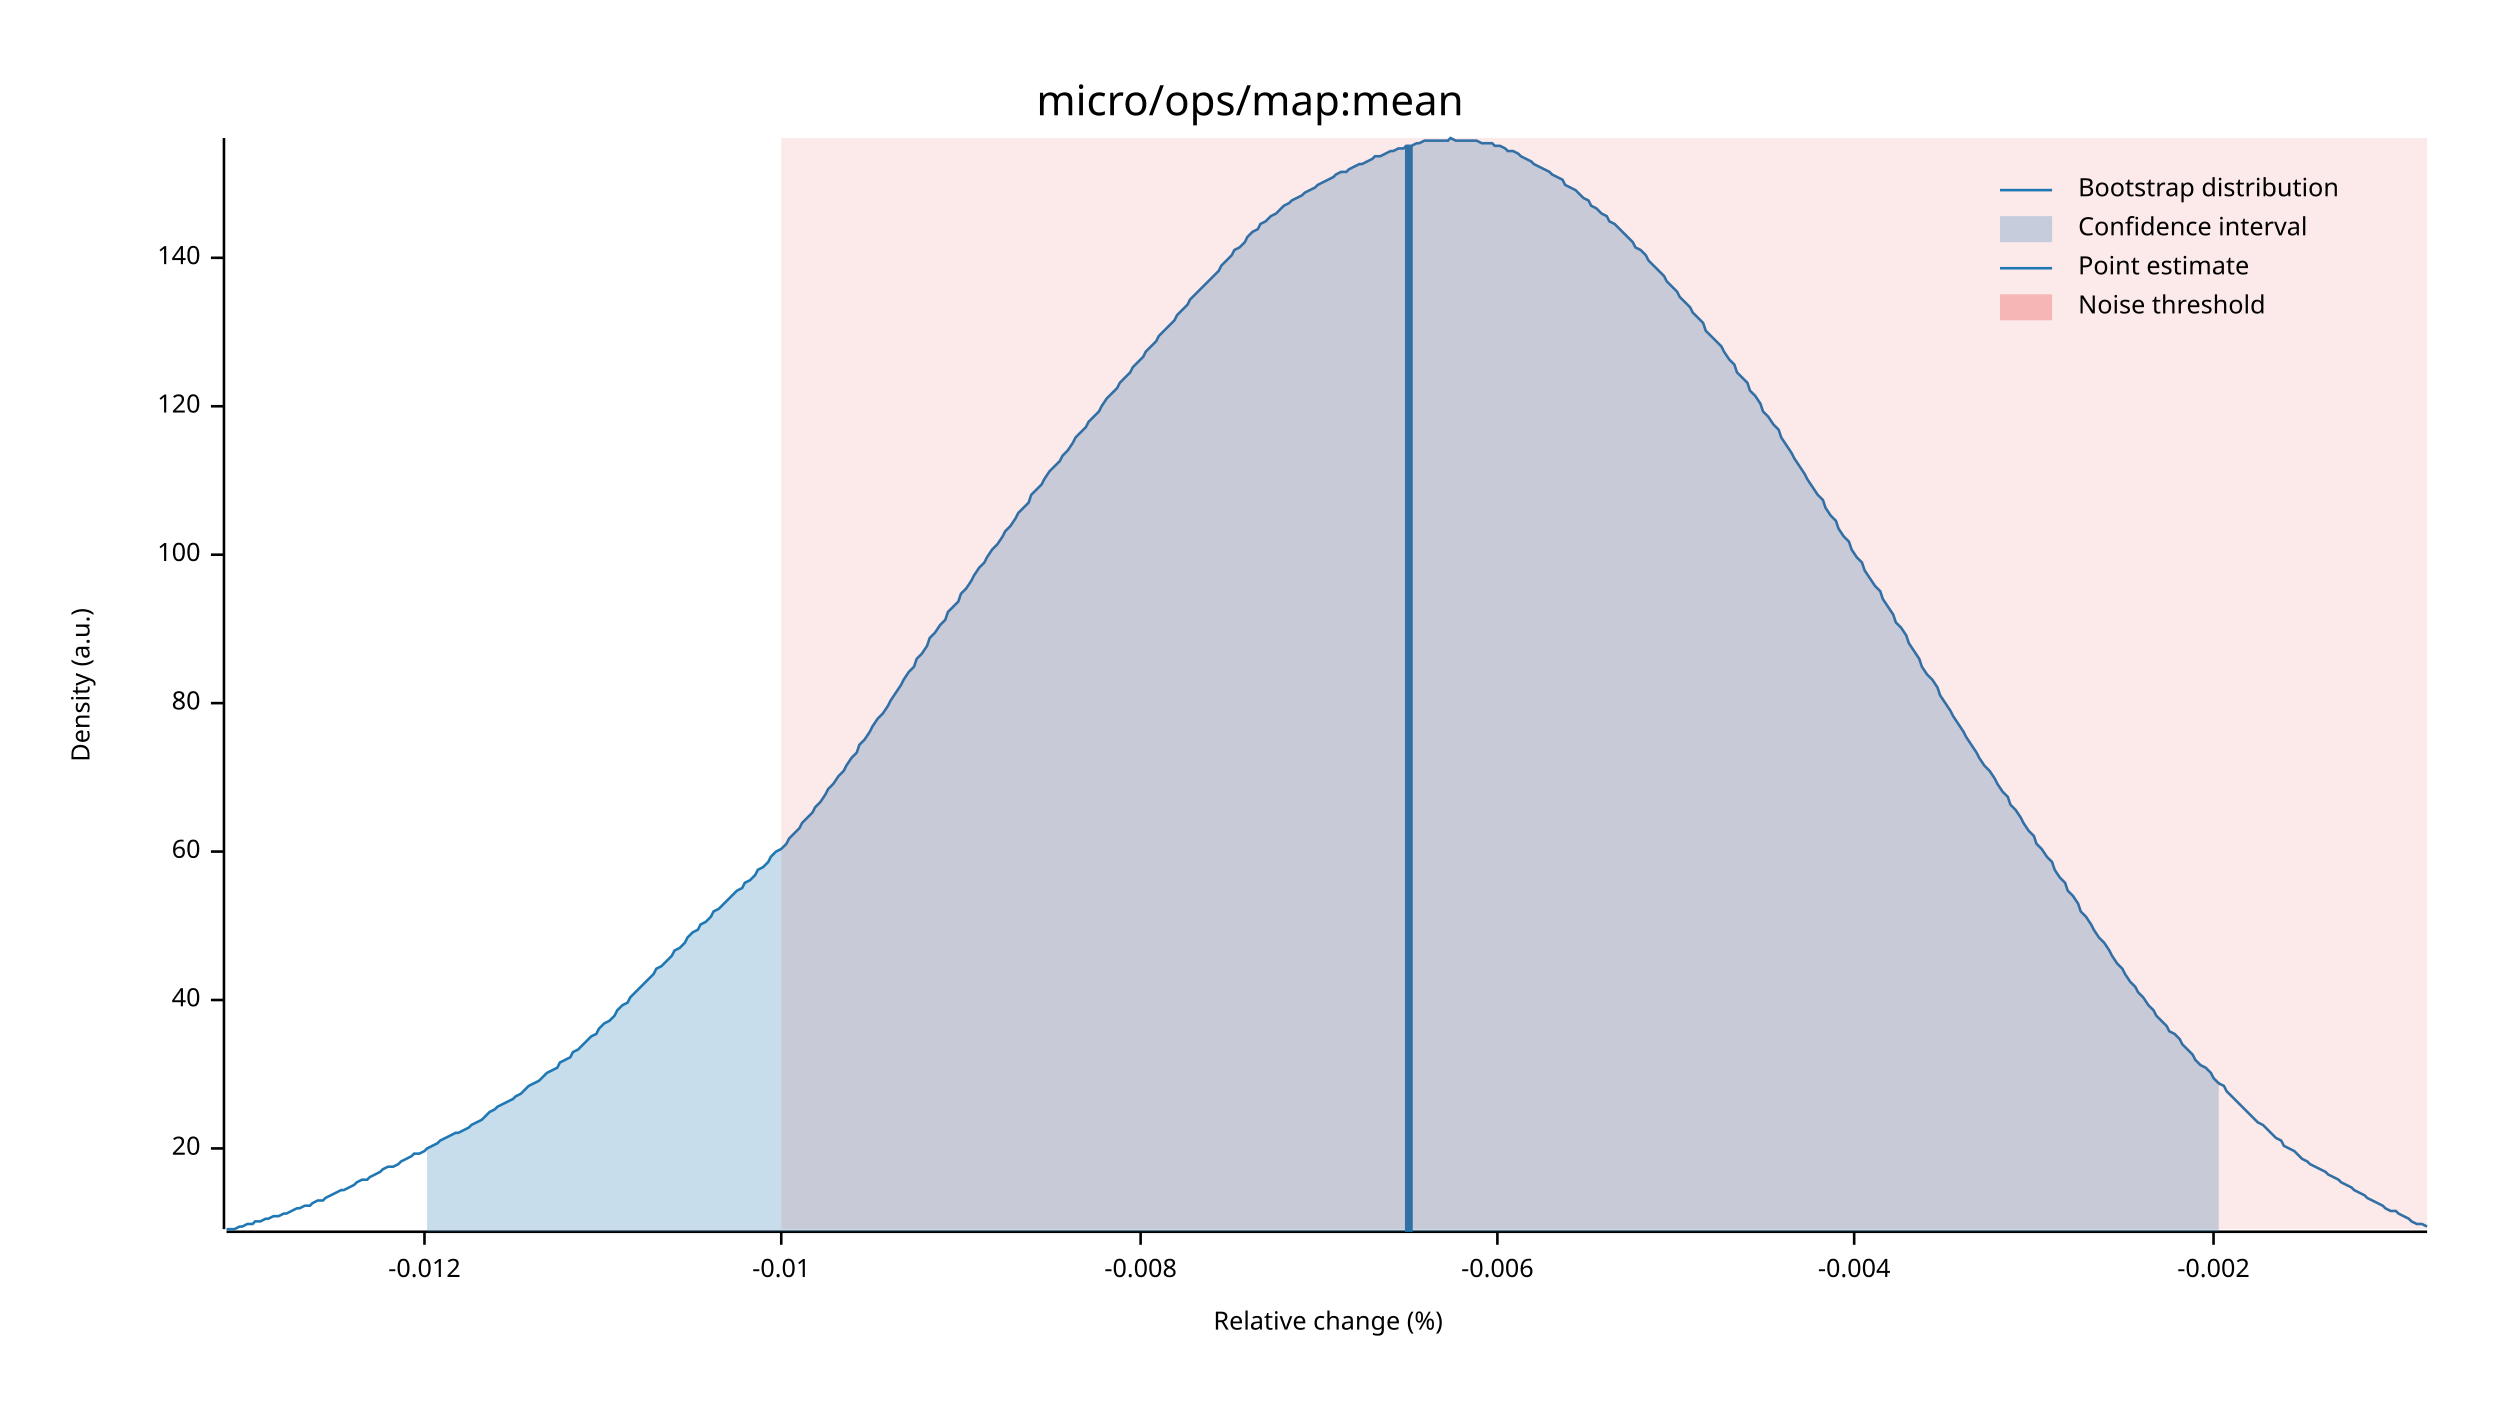
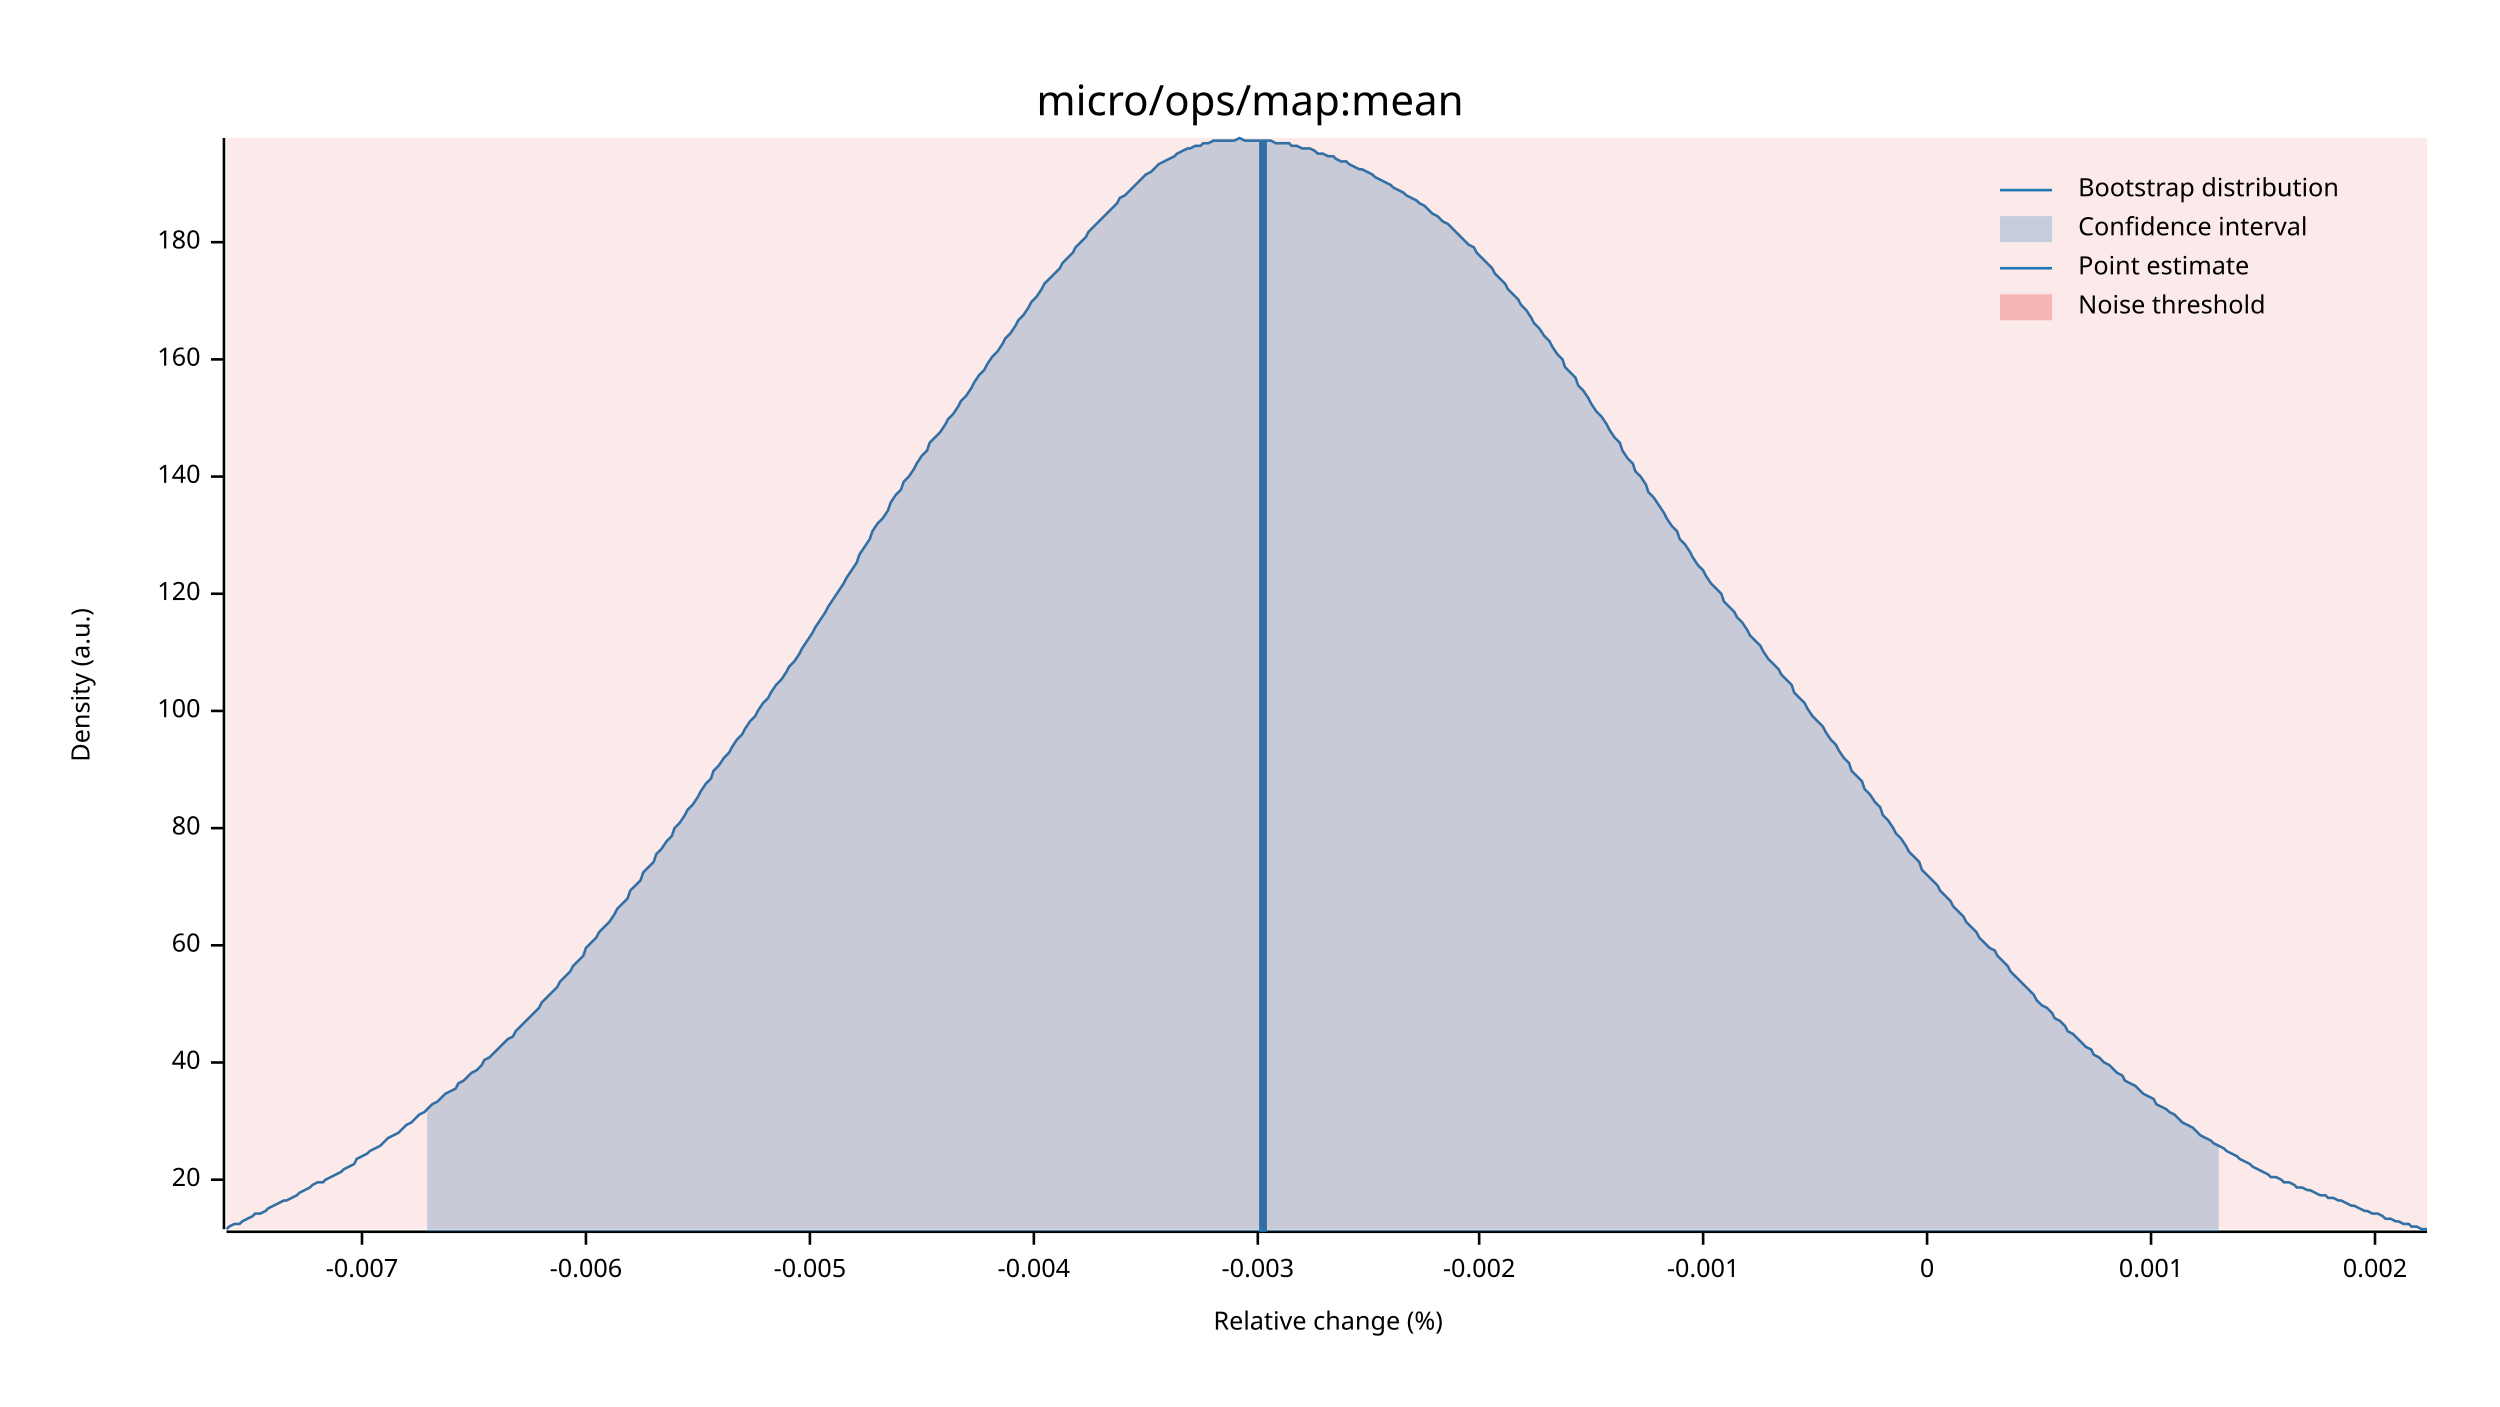
<svg xmlns="http://www.w3.org/2000/svg" width="960" height="540" viewBox="0 0 960 540">
  <text x="480" y="32" dy="0.76em" text-anchor="middle" font-family="sans-serif" font-size="16.129" opacity="1" fill="#000000">
micro/ops/map:mean
</text>
  <text x="27" y="263" dy="0.76em" text-anchor="middle" font-family="sans-serif" font-size="9.677" opacity="1" fill="#000000" transform="rotate(270, 27, 263)">
Density (a.u.)
</text>
  <text x="510" y="513" dy="-0.5ex" text-anchor="middle" font-family="sans-serif" font-size="9.677" opacity="1" fill="#000000">
Relative change (%)
</text>
  <polyline fill="none" opacity="1" stroke="#000000" stroke-width="1" points="86,53 86,472 " />
-   <text x="77" y="441" dy="0.5ex" text-anchor="end" font-family="sans-serif" font-size="9.677" opacity="1" fill="#000000">
+   <text x="77" y="453" dy="0.5ex" text-anchor="end" font-family="sans-serif" font-size="9.677" opacity="1" fill="#000000">
20
</text>
-   <polyline fill="none" opacity="1" stroke="#000000" stroke-width="1" points="81,441 86,441 " />
-   <text x="77" y="384" dy="0.5ex" text-anchor="end" font-family="sans-serif" font-size="9.677" opacity="1" fill="#000000">
+   <polyline fill="none" opacity="1" stroke="#000000" stroke-width="1" points="81,453 86,453 " />
+   <text x="77" y="408" dy="0.5ex" text-anchor="end" font-family="sans-serif" font-size="9.677" opacity="1" fill="#000000">
40
</text>
-   <polyline fill="none" opacity="1" stroke="#000000" stroke-width="1" points="81,384 86,384 " />
-   <text x="77" y="327" dy="0.5ex" text-anchor="end" font-family="sans-serif" font-size="9.677" opacity="1" fill="#000000">
+   <polyline fill="none" opacity="1" stroke="#000000" stroke-width="1" points="81,408 86,408 " />
+   <text x="77" y="363" dy="0.5ex" text-anchor="end" font-family="sans-serif" font-size="9.677" opacity="1" fill="#000000">
60
</text>
-   <polyline fill="none" opacity="1" stroke="#000000" stroke-width="1" points="81,327 86,327 " />
-   <text x="77" y="270" dy="0.5ex" text-anchor="end" font-family="sans-serif" font-size="9.677" opacity="1" fill="#000000">
+   <polyline fill="none" opacity="1" stroke="#000000" stroke-width="1" points="81,363 86,363 " />
+   <text x="77" y="318" dy="0.5ex" text-anchor="end" font-family="sans-serif" font-size="9.677" opacity="1" fill="#000000">
80
</text>
-   <polyline fill="none" opacity="1" stroke="#000000" stroke-width="1" points="81,270 86,270 " />
-   <text x="77" y="213" dy="0.5ex" text-anchor="end" font-family="sans-serif" font-size="9.677" opacity="1" fill="#000000">
+   <polyline fill="none" opacity="1" stroke="#000000" stroke-width="1" points="81,318 86,318 " />
+   <text x="77" y="273" dy="0.5ex" text-anchor="end" font-family="sans-serif" font-size="9.677" opacity="1" fill="#000000">
100
</text>
-   <polyline fill="none" opacity="1" stroke="#000000" stroke-width="1" points="81,213 86,213 " />
-   <text x="77" y="156" dy="0.5ex" text-anchor="end" font-family="sans-serif" font-size="9.677" opacity="1" fill="#000000">
+   <polyline fill="none" opacity="1" stroke="#000000" stroke-width="1" points="81,273 86,273 " />
+   <text x="77" y="228" dy="0.5ex" text-anchor="end" font-family="sans-serif" font-size="9.677" opacity="1" fill="#000000">
120
</text>
-   <polyline fill="none" opacity="1" stroke="#000000" stroke-width="1" points="81,156 86,156 " />
-   <text x="77" y="99" dy="0.5ex" text-anchor="end" font-family="sans-serif" font-size="9.677" opacity="1" fill="#000000">
+   <polyline fill="none" opacity="1" stroke="#000000" stroke-width="1" points="81,228 86,228 " />
+   <text x="77" y="183" dy="0.5ex" text-anchor="end" font-family="sans-serif" font-size="9.677" opacity="1" fill="#000000">
140
</text>
-   <polyline fill="none" opacity="1" stroke="#000000" stroke-width="1" points="81,99 86,99 " />
+   <polyline fill="none" opacity="1" stroke="#000000" stroke-width="1" points="81,183 86,183 " />
+   <text x="77" y="138" dy="0.5ex" text-anchor="end" font-family="sans-serif" font-size="9.677" opacity="1" fill="#000000">
+ 160
+ </text>
+   <polyline fill="none" opacity="1" stroke="#000000" stroke-width="1" points="81,138 86,138 " />
+   <text x="77" y="93" dy="0.5ex" text-anchor="end" font-family="sans-serif" font-size="9.677" opacity="1" fill="#000000">
+ 180
+ </text>
+   <polyline fill="none" opacity="1" stroke="#000000" stroke-width="1" points="81,93 86,93 " />
  <polyline fill="none" opacity="1" stroke="#000000" stroke-width="1" points="87,473 932,473 " />
-   <text x="163" y="483" dy="0.76em" text-anchor="middle" font-family="sans-serif" font-size="9.677" opacity="1" fill="#000000">
- -0.012
+   <text x="139" y="483" dy="0.76em" text-anchor="middle" font-family="sans-serif" font-size="9.677" opacity="1" fill="#000000">
+ -0.007
</text>
-   <polyline fill="none" opacity="1" stroke="#000000" stroke-width="1" points="163,473 163,478 " />
-   <text x="300" y="483" dy="0.76em" text-anchor="middle" font-family="sans-serif" font-size="9.677" opacity="1" fill="#000000">
- -0.01
- </text>
-   <polyline fill="none" opacity="1" stroke="#000000" stroke-width="1" points="300,473 300,478 " />
-   <text x="438" y="483" dy="0.76em" text-anchor="middle" font-family="sans-serif" font-size="9.677" opacity="1" fill="#000000">
- -0.008
- </text>
-   <polyline fill="none" opacity="1" stroke="#000000" stroke-width="1" points="438,473 438,478 " />
-   <text x="575" y="483" dy="0.76em" text-anchor="middle" font-family="sans-serif" font-size="9.677" opacity="1" fill="#000000">
+   <polyline fill="none" opacity="1" stroke="#000000" stroke-width="1" points="139,473 139,478 " />
+   <text x="225" y="483" dy="0.76em" text-anchor="middle" font-family="sans-serif" font-size="9.677" opacity="1" fill="#000000">
-0.006
</text>
-   <polyline fill="none" opacity="1" stroke="#000000" stroke-width="1" points="575,473 575,478 " />
-   <text x="712" y="483" dy="0.76em" text-anchor="middle" font-family="sans-serif" font-size="9.677" opacity="1" fill="#000000">
+   <polyline fill="none" opacity="1" stroke="#000000" stroke-width="1" points="225,473 225,478 " />
+   <text x="311" y="483" dy="0.76em" text-anchor="middle" font-family="sans-serif" font-size="9.677" opacity="1" fill="#000000">
+ -0.005
+ </text>
+   <polyline fill="none" opacity="1" stroke="#000000" stroke-width="1" points="311,473 311,478 " />
+   <text x="397" y="483" dy="0.76em" text-anchor="middle" font-family="sans-serif" font-size="9.677" opacity="1" fill="#000000">
-0.004
</text>
-   <polyline fill="none" opacity="1" stroke="#000000" stroke-width="1" points="712,473 712,478 " />
-   <text x="850" y="483" dy="0.76em" text-anchor="middle" font-family="sans-serif" font-size="9.677" opacity="1" fill="#000000">
+   <polyline fill="none" opacity="1" stroke="#000000" stroke-width="1" points="397,473 397,478 " />
+   <text x="483" y="483" dy="0.76em" text-anchor="middle" font-family="sans-serif" font-size="9.677" opacity="1" fill="#000000">
+ -0.003
+ </text>
+   <polyline fill="none" opacity="1" stroke="#000000" stroke-width="1" points="483,473 483,478 " />
+   <text x="568" y="483" dy="0.76em" text-anchor="middle" font-family="sans-serif" font-size="9.677" opacity="1" fill="#000000">
-0.002
</text>
-   <polyline fill="none" opacity="1" stroke="#000000" stroke-width="1" points="850,473 850,478 " />
-   <polyline fill="none" opacity="1" stroke="#1F78B4" stroke-width="1" points="87,472 88,472 90,472 92,471 93,471 95,470 97,470 98,469 100,469 102,468 103,468 105,467 107,467 109,466 110,466 112,465 114,464 115,464 117,463 119,463 120,462 122,461 124,461 125,460 127,459 129,458 131,457 132,457 134,456 136,455 137,454 139,453 141,453 142,452 144,451 146,450 147,449 149,448 151,448 153,447 154,446 156,445 158,444 159,443 161,443 163,442 164,441 166,440 168,439 169,438 171,437 173,436 175,435 176,435 178,434 180,433 181,432 183,431 185,430 186,429 188,427 190,426 191,425 193,424 195,423 197,422 198,421 200,420 202,418 203,417 205,416 207,415 208,414 210,412 212,411 214,410 215,408 217,407 219,406 220,404 222,403 224,401 225,400 227,398 229,397 230,395 232,393 234,392 236,390 237,388 239,386 241,385 242,383 244,381 246,379 247,378 249,376 251,374 252,372 254,371 256,369 258,367 259,365 261,364 263,362 264,360 266,358 268,357 269,355 271,354 273,352 274,350 276,349 278,347 280,345 281,344 283,342 285,341 286,339 288,338 290,336 291,334 293,333 295,331 296,329 298,327 300,326 302,324 303,322 305,320 307,318 308,316 310,314 312,312 313,310 315,308 317,305 318,303 320,301 322,298 324,296 325,294 327,291 329,289 330,286 332,284 334,281 335,279 337,276 339,274 341,271 342,269 344,266 346,263 347,261 349,258 351,256 352,253 354,251 356,248 357,245 359,243 361,240 363,238 364,235 366,233 368,231 369,228 371,226 373,223 374,221 376,218 378,216 379,214 381,211 383,209 385,206 386,204 388,202 390,199 391,197 393,195 395,193 396,190 398,188 400,186 401,184 403,181 405,179 407,177 408,175 410,173 412,170 413,168 415,166 417,164 418,162 420,160 422,158 423,156 425,153 427,151 429,149 430,147 432,145 434,143 435,141 437,139 439,137 440,135 442,133 444,131 445,129 447,127 449,125 451,123 452,121 454,119 456,117 457,115 459,113 461,111 462,110 464,108 466,106 468,104 469,102 471,100 473,98 474,96 476,95 478,93 479,91 481,89 483,88 484,86 486,85 488,83 490,82 491,81 493,79 495,78 496,77 498,76 500,75 501,74 503,73 505,72 506,71 508,70 510,69 512,68 513,67 515,66 517,66 518,65 520,64 522,63 523,63 525,62 527,61 528,60 530,60 532,59 534,58 535,58 537,57 539,57 540,56 542,56 544,55 545,55 547,54 549,54 550,54 552,54 554,54 556,54 557,53 559,54 561,54 562,54 564,54 566,54 567,54 569,55 571,55 573,55 574,56 576,56 578,57 579,58 581,58 583,59 584,60 586,61 588,62 589,63 591,64 593,65 595,66 596,67 598,68 600,69 601,71 603,72 605,73 606,74 608,76 610,77 611,79 613,80 615,82 617,83 618,85 620,86 622,88 623,89 625,91 627,93 628,95 630,96 632,98 633,100 635,102 637,104 639,106 640,108 642,110 644,112 645,114 647,116 649,118 650,120 652,122 654,124 655,127 657,129 659,131 661,133 662,135 664,138 666,140 667,143 669,145 671,147 672,150 674,152 676,155 677,158 679,160 681,163 683,165 684,168 686,171 688,174 689,176 691,179 693,182 694,184 696,187 698,190 700,192 701,195 703,198 705,200 706,203 708,206 710,208 711,211 713,214 715,216 716,219 718,222 720,225 722,227 723,230 725,233 727,236 728,239 730,241 732,244 733,247 735,250 737,253 738,256 740,259 742,261 744,264 745,267 747,270 749,273 750,275 752,278 754,281 755,283 757,286 759,289 760,291 762,294 764,296 766,299 767,301 769,304 771,306 772,309 774,311 776,314 777,316 779,319 781,321 782,324 784,326 786,329 788,331 789,334 791,337 793,339 794,342 796,344 798,347 799,350 801,352 803,355 804,357 806,360 808,362 810,365 811,367 813,370 815,372 816,374 818,377 820,379 821,381 823,383 825,386 827,388 828,390 830,392 832,394 833,396 835,397 837,399 838,401 840,403 842,405 843,407 845,409 847,410 849,412 850,414 852,416 854,417 855,419 857,421 859,423 860,424 862,426 864,428 865,429 867,431 869,432 871,434 872,435 874,437 876,438 877,440 879,441 881,442 882,443 884,445 886,446 887,447 889,448 891,449 893,450 894,451 896,452 898,453 899,454 901,455 903,456 904,457 906,458 908,459 909,460 911,461 913,462 915,463 916,464 918,465 920,465 921,466 923,467 925,468 926,469 928,470 930,470 932,471 " />
-   <polygon opacity="0.25" fill="#1F78B4" points="164,441 166,440 168,439 169,438 171,437 173,436 175,435 176,435 178,434 180,433 181,432 183,431 185,430 186,429 188,427 190,426 191,425 193,424 195,423 197,422 198,421 200,420 202,418 203,417 205,416 207,415 208,414 210,412 212,411 214,410 215,408 217,407 219,406 220,404 222,403 224,401 225,400 227,398 229,397 230,395 232,393 234,392 236,390 237,388 239,386 241,385 242,383 244,381 246,379 247,378 249,376 251,374 252,372 254,371 256,369 258,367 259,365 261,364 263,362 264,360 266,358 268,357 269,355 271,354 273,352 274,350 276,349 278,347 280,345 281,344 283,342 285,341 286,339 288,338 290,336 291,334 293,333 295,331 296,329 298,327 300,326 302,324 303,322 305,320 307,318 308,316 310,314 312,312 313,310 315,308 317,305 318,303 320,301 322,298 324,296 325,294 327,291 329,289 330,286 332,284 334,281 335,279 337,276 339,274 341,271 342,269 344,266 346,263 347,261 349,258 351,256 352,253 354,251 356,248 357,245 359,243 361,240 363,238 364,235 366,233 368,231 369,228 371,226 373,223 374,221 376,218 378,216 379,214 381,211 383,209 385,206 386,204 388,202 390,199 391,197 393,195 395,193 396,190 398,188 400,186 401,184 403,181 405,179 407,177 408,175 410,173 412,170 413,168 415,166 417,164 418,162 420,160 422,158 423,156 425,153 427,151 429,149 430,147 432,145 434,143 435,141 437,139 439,137 440,135 442,133 444,131 445,129 447,127 449,125 451,123 452,121 454,119 456,117 457,115 459,113 461,111 462,110 464,108 466,106 468,104 469,102 471,100 473,98 474,96 476,95 478,93 479,91 481,89 483,88 484,86 486,85 488,83 490,82 491,81 493,79 495,78 496,77 498,76 500,75 501,74 503,73 505,72 506,71 508,70 510,69 512,68 513,67 515,66 517,66 518,65 520,64 522,63 523,63 525,62 527,61 528,60 530,60 532,59 534,58 535,58 537,57 539,57 540,56 542,56 544,55 545,55 547,54 549,54 550,54 552,54 554,54 556,54 557,53 559,54 561,54 562,54 564,54 566,54 567,54 569,55 571,55 573,55 574,56 576,56 578,57 579,58 581,58 583,59 584,60 586,61 588,62 589,63 591,64 593,65 595,66 596,67 598,68 600,69 601,71 603,72 605,73 606,74 608,76 610,77 611,79 613,80 615,82 617,83 618,85 620,86 622,88 623,89 625,91 627,93 628,95 630,96 632,98 633,100 635,102 637,104 639,106 640,108 642,110 644,112 645,114 647,116 649,118 650,120 652,122 654,124 655,127 657,129 659,131 661,133 662,135 664,138 666,140 667,143 669,145 671,147 672,150 674,152 676,155 677,158 679,160 681,163 683,165 684,168 686,171 688,174 689,176 691,179 693,182 694,184 696,187 698,190 700,192 701,195 703,198 705,200 706,203 708,206 710,208 711,211 713,214 715,216 716,219 718,222 720,225 722,227 723,230 725,233 727,236 728,239 730,241 732,244 733,247 735,250 737,253 738,256 740,259 742,261 744,264 745,267 747,270 749,273 750,275 752,278 754,281 755,283 757,286 759,289 760,291 762,294 764,296 766,299 767,301 769,304 771,306 772,309 774,311 776,314 777,316 779,319 781,321 782,324 784,326 786,329 788,331 789,334 791,337 793,339 794,342 796,344 798,347 799,350 801,352 803,355 804,357 806,360 808,362 810,365 811,367 813,370 815,372 816,374 818,377 820,379 821,381 823,383 825,386 827,388 828,390 830,392 832,394 833,396 835,397 837,399 838,401 840,403 842,405 843,407 845,409 847,410 849,412 850,414 852,416 852,473 164,473 " />
-   <polyline fill="none" opacity="1" stroke="#1F78B4" stroke-width="3" points="541,473 541,56 " />
-   <rect x="300" y="53" width="632" height="419" opacity="0.1" fill="#E31A1C" stroke="none" />
+   <polyline fill="none" opacity="1" stroke="#000000" stroke-width="1" points="568,473 568,478 " />
+   <text x="654" y="483" dy="0.76em" text-anchor="middle" font-family="sans-serif" font-size="9.677" opacity="1" fill="#000000">
+ -0.001
+ </text>
+   <polyline fill="none" opacity="1" stroke="#000000" stroke-width="1" points="654,473 654,478 " />
+   <text x="740" y="483" dy="0.76em" text-anchor="middle" font-family="sans-serif" font-size="9.677" opacity="1" fill="#000000">
+ 0
+ </text>
+   <polyline fill="none" opacity="1" stroke="#000000" stroke-width="1" points="740,473 740,478 " />
+   <text x="826" y="483" dy="0.76em" text-anchor="middle" font-family="sans-serif" font-size="9.677" opacity="1" fill="#000000">
+ 0.001
+ </text>
+   <polyline fill="none" opacity="1" stroke="#000000" stroke-width="1" points="826,473 826,478 " />
+   <text x="912" y="483" dy="0.76em" text-anchor="middle" font-family="sans-serif" font-size="9.677" opacity="1" fill="#000000">
+ 0.002
+ </text>
+   <polyline fill="none" opacity="1" stroke="#000000" stroke-width="1" points="912,473 912,478 " />
+   <polyline fill="none" opacity="1" stroke="#1F78B4" stroke-width="1" points="87,472 88,471 90,470 92,470 93,469 95,468 97,467 98,466 100,466 102,465 103,464 105,463 107,462 109,461 110,461 112,460 114,459 115,458 117,457 119,456 120,455 122,454 124,454 125,453 127,452 129,451 131,450 132,449 134,448 136,447 137,445 139,444 141,443 142,442 144,441 146,440 147,439 149,437 151,436 153,435 154,434 156,432 158,431 159,430 161,428 163,427 164,426 166,424 168,423 169,422 171,420 173,419 175,418 176,416 178,415 180,413 181,412 183,411 185,409 186,407 188,406 190,404 191,403 193,401 195,399 197,398 198,396 200,394 202,392 203,391 205,389 207,387 208,385 210,383 212,381 214,379 215,377 217,375 219,373 220,371 222,369 224,367 225,364 227,362 229,360 230,358 232,356 234,354 236,351 237,349 239,347 241,345 242,342 244,340 246,338 247,335 249,333 251,331 252,328 254,326 256,323 258,321 259,318 261,316 263,313 264,311 266,309 268,306 269,304 271,301 273,299 274,296 276,294 278,291 280,289 281,287 283,284 285,282 286,280 288,277 290,275 291,273 293,270 295,268 296,266 298,263 300,261 302,258 303,256 305,254 307,251 308,249 310,246 312,243 313,241 315,238 317,235 318,233 320,230 322,227 324,224 325,222 327,219 329,216 330,213 332,210 334,207 335,204 337,201 339,199 341,196 342,193 344,190 346,188 347,185 349,183 351,180 352,178 354,175 356,173 357,170 359,168 361,166 363,163 364,161 366,159 368,156 369,154 371,152 373,149 374,147 376,144 378,142 379,140 381,137 383,135 385,132 386,130 388,128 390,125 391,123 393,121 395,118 396,116 398,114 400,111 401,109 403,107 405,105 407,103 408,101 410,99 412,97 413,95 415,93 417,91 418,89 420,87 422,85 423,84 425,82 427,80 429,78 430,76 432,75 434,73 435,72 437,70 439,68 440,67 442,66 444,64 445,63 447,62 449,61 451,60 452,59 454,58 456,57 457,57 459,56 461,56 462,55 464,55 466,54 468,54 469,54 471,54 473,54 474,54 476,53 478,54 479,54 481,54 483,54 484,54 486,54 488,54 490,55 491,55 493,55 495,55 496,56 498,56 500,57 501,57 503,57 505,58 506,59 508,59 510,60 512,60 513,61 515,62 517,62 518,63 520,64 522,65 523,65 525,66 527,67 528,68 530,69 532,70 534,71 535,72 537,73 539,74 540,75 542,76 544,77 545,78 547,79 549,81 550,82 552,83 554,85 556,86 557,87 559,89 561,91 562,92 564,94 566,95 567,97 569,99 571,101 573,103 574,105 576,107 578,109 579,111 581,113 583,115 584,117 586,119 588,122 589,124 591,126 593,129 595,131 596,133 598,136 600,138 601,141 603,143 605,145 606,148 608,150 610,153 611,155 613,158 615,160 617,163 618,165 620,168 622,170 623,173 625,176 627,178 628,181 630,183 632,186 633,189 635,191 637,194 639,197 640,199 642,202 644,204 645,207 647,209 649,212 650,214 652,217 654,219 655,221 657,224 659,226 661,228 662,231 664,233 666,235 667,237 669,239 671,242 672,244 674,246 676,248 677,250 679,253 681,255 683,257 684,259 686,261 688,263 689,266 691,268 693,270 694,272 696,275 698,277 700,279 701,281 703,284 705,286 706,288 708,291 710,293 711,296 713,298 715,300 716,303 718,305 720,308 722,310 723,313 725,315 727,318 728,320 730,322 732,325 733,327 735,329 737,331 738,334 740,336 742,338 744,340 745,342 747,344 749,346 750,348 752,350 754,352 755,354 757,356 759,358 760,360 762,362 764,364 766,365 767,367 769,369 771,371 772,373 774,375 776,377 777,378 779,380 781,382 782,384 784,386 786,387 788,389 789,391 791,392 793,394 794,396 796,397 798,399 799,400 801,402 803,403 804,405 806,406 808,408 810,409 811,410 813,412 815,413 816,415 818,416 820,417 821,418 823,420 825,421 827,422 828,424 830,425 832,426 833,427 835,428 837,430 838,431 840,432 842,433 843,434 845,436 847,437 849,438 850,439 852,440 854,441 855,442 857,443 859,444 860,445 862,446 864,447 865,448 867,449 869,450 871,451 872,452 874,452 876,453 877,454 879,454 881,455 882,456 884,456 886,457 887,457 889,458 891,459 893,459 894,460 896,460 898,461 899,461 901,462 903,463 904,463 906,464 908,465 909,465 911,466 913,466 915,467 916,468 918,468 920,469 921,469 923,470 925,470 926,471 928,471 930,472 932,472 " />
+   <polygon opacity="0.25" fill="#1F78B4" points="164,426 166,424 168,423 169,422 171,420 173,419 175,418 176,416 178,415 180,413 181,412 183,411 185,409 186,407 188,406 190,404 191,403 193,401 195,399 197,398 198,396 200,394 202,392 203,391 205,389 207,387 208,385 210,383 212,381 214,379 215,377 217,375 219,373 220,371 222,369 224,367 225,364 227,362 229,360 230,358 232,356 234,354 236,351 237,349 239,347 241,345 242,342 244,340 246,338 247,335 249,333 251,331 252,328 254,326 256,323 258,321 259,318 261,316 263,313 264,311 266,309 268,306 269,304 271,301 273,299 274,296 276,294 278,291 280,289 281,287 283,284 285,282 286,280 288,277 290,275 291,273 293,270 295,268 296,266 298,263 300,261 302,258 303,256 305,254 307,251 308,249 310,246 312,243 313,241 315,238 317,235 318,233 320,230 322,227 324,224 325,222 327,219 329,216 330,213 332,210 334,207 335,204 337,201 339,199 341,196 342,193 344,190 346,188 347,185 349,183 351,180 352,178 354,175 356,173 357,170 359,168 361,166 363,163 364,161 366,159 368,156 369,154 371,152 373,149 374,147 376,144 378,142 379,140 381,137 383,135 385,132 386,130 388,128 390,125 391,123 393,121 395,118 396,116 398,114 400,111 401,109 403,107 405,105 407,103 408,101 410,99 412,97 413,95 415,93 417,91 418,89 420,87 422,85 423,84 425,82 427,80 429,78 430,76 432,75 434,73 435,72 437,70 439,68 440,67 442,66 444,64 445,63 447,62 449,61 451,60 452,59 454,58 456,57 457,57 459,56 461,56 462,55 464,55 466,54 468,54 469,54 471,54 473,54 474,54 476,53 478,54 479,54 481,54 483,54 484,54 486,54 488,54 490,55 491,55 493,55 495,55 496,56 498,56 500,57 501,57 503,57 505,58 506,59 508,59 510,60 512,60 513,61 515,62 517,62 518,63 520,64 522,65 523,65 525,66 527,67 528,68 530,69 532,70 534,71 535,72 537,73 539,74 540,75 542,76 544,77 545,78 547,79 549,81 550,82 552,83 554,85 556,86 557,87 559,89 561,91 562,92 564,94 566,95 567,97 569,99 571,101 573,103 574,105 576,107 578,109 579,111 581,113 583,115 584,117 586,119 588,122 589,124 591,126 593,129 595,131 596,133 598,136 600,138 601,141 603,143 605,145 606,148 608,150 610,153 611,155 613,158 615,160 617,163 618,165 620,168 622,170 623,173 625,176 627,178 628,181 630,183 632,186 633,189 635,191 637,194 639,197 640,199 642,202 644,204 645,207 647,209 649,212 650,214 652,217 654,219 655,221 657,224 659,226 661,228 662,231 664,233 666,235 667,237 669,239 671,242 672,244 674,246 676,248 677,250 679,253 681,255 683,257 684,259 686,261 688,263 689,266 691,268 693,270 694,272 696,275 698,277 700,279 701,281 703,284 705,286 706,288 708,291 710,293 711,296 713,298 715,300 716,303 718,305 720,308 722,310 723,313 725,315 727,318 728,320 730,322 732,325 733,327 735,329 737,331 738,334 740,336 742,338 744,340 745,342 747,344 749,346 750,348 752,350 754,352 755,354 757,356 759,358 760,360 762,362 764,364 766,365 767,367 769,369 771,371 772,373 774,375 776,377 777,378 779,380 781,382 782,384 784,386 786,387 788,389 789,391 791,392 793,394 794,396 796,397 798,399 799,400 801,402 803,403 804,405 806,406 808,408 810,409 811,410 813,412 815,413 816,415 818,416 820,417 821,418 823,420 825,421 827,422 828,424 830,425 832,426 833,427 835,428 837,430 838,431 840,432 842,433 843,434 845,436 847,437 849,438 850,439 852,440 852,473 164,473 " />
+   <polyline fill="none" opacity="1" stroke="#1F78B4" stroke-width="3" points="485,473 485,54 " />
+   <rect x="87" y="53" width="845" height="419" opacity="0.1" fill="#E31A1C" stroke="none" />
  <text x="798" y="68" dy="0.76em" text-anchor="start" font-family="sans-serif" font-size="9.677" opacity="1" fill="#000000">
Bootstrap distribution
</text>
  <text x="798" y="83" dy="0.76em" text-anchor="start" font-family="sans-serif" font-size="9.677" opacity="1" fill="#000000">
Confidence interval
</text>
  <text x="798" y="98" dy="0.76em" text-anchor="start" font-family="sans-serif" font-size="9.677" opacity="1" fill="#000000">
Point estimate
</text>
  <text x="798" y="113" dy="0.76em" text-anchor="start" font-family="sans-serif" font-size="9.677" opacity="1" fill="#000000">
Noise threshold
</text>
  <polyline fill="none" opacity="1" stroke="#1F78B4" stroke-width="1" points="768,73 788,73 " />
  <rect x="768" y="83" width="20" height="10" opacity="0.25" fill="#1F78B4" stroke="none" />
  <polyline fill="none" opacity="1" stroke="#1F78B4" stroke-width="1" points="768,103 788,103 " />
  <rect x="768" y="113" width="20" height="10" opacity="0.25" fill="#E31A1C" stroke="none" />
</svg>
